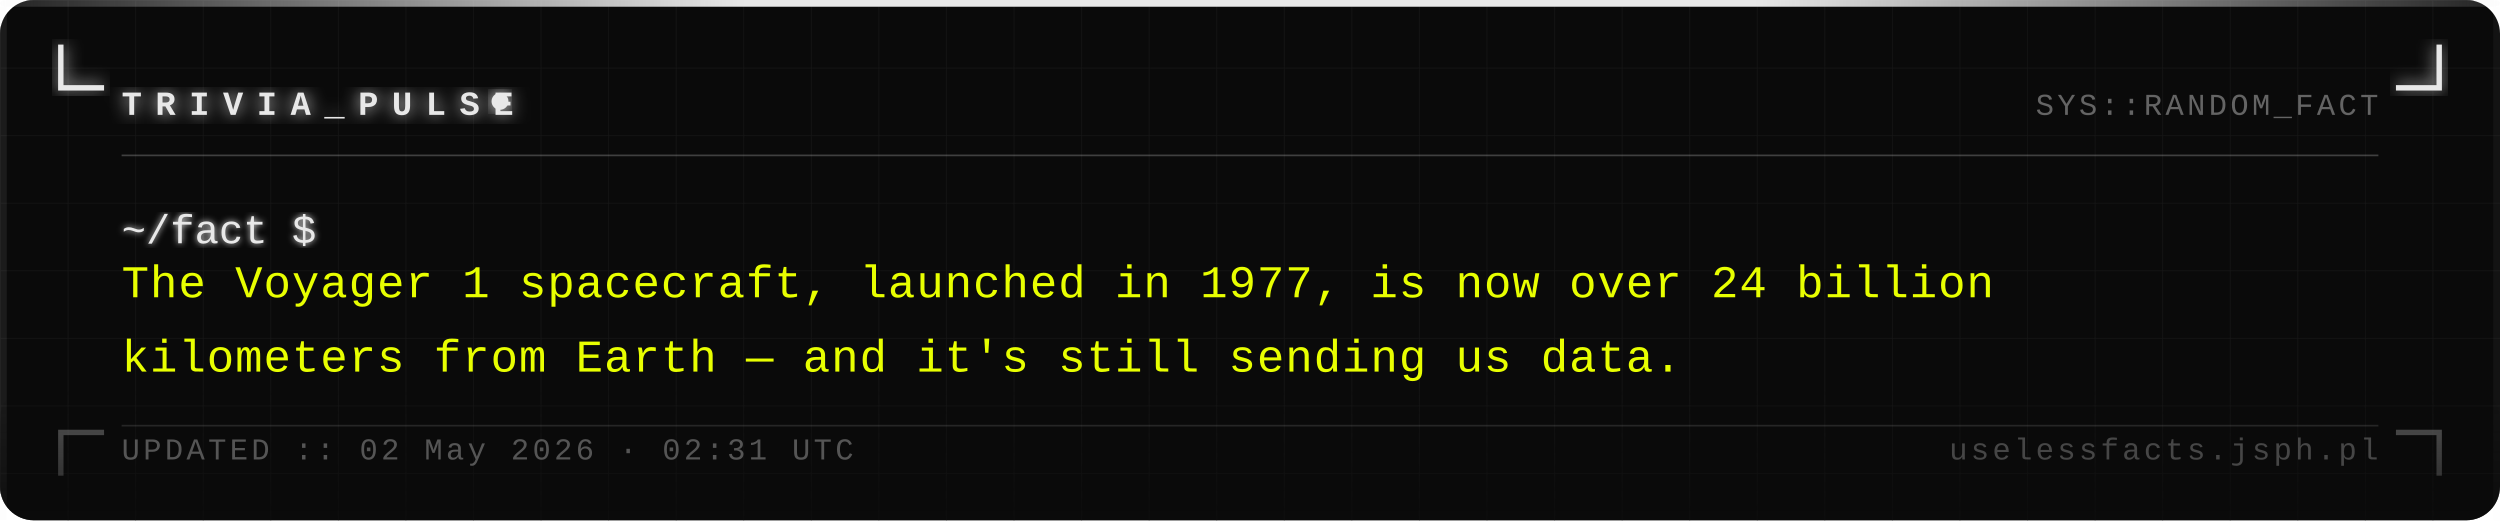
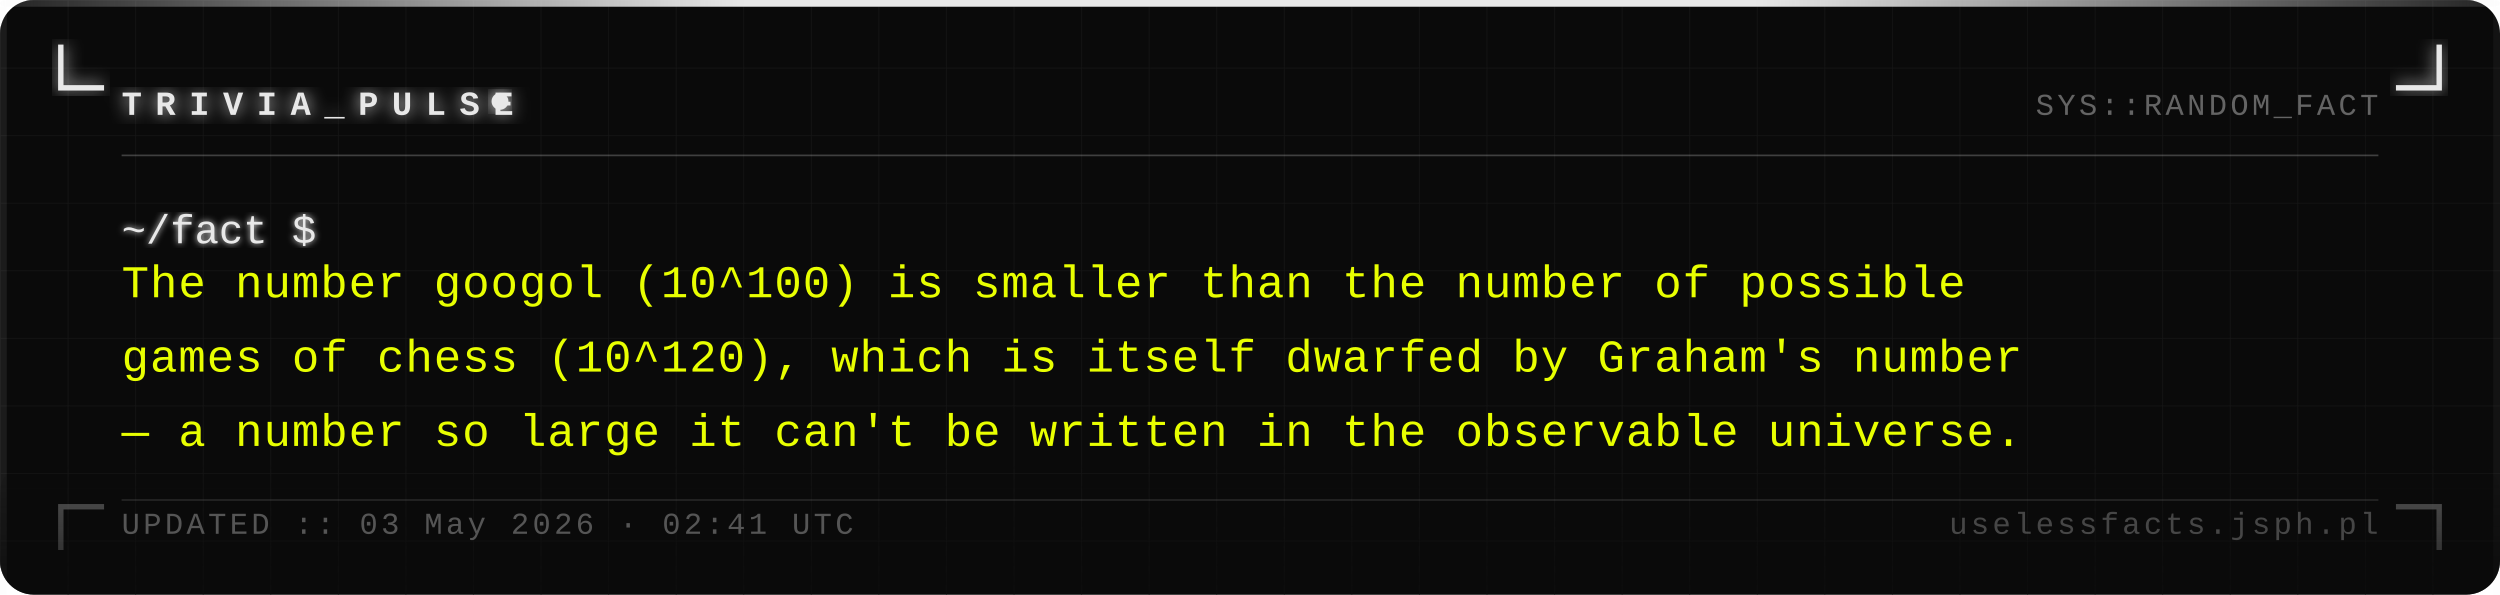
- <svg xmlns="http://www.w3.org/2000/svg" width="740" height="154" viewBox="0 0 740 154">
+ <svg xmlns="http://www.w3.org/2000/svg" width="740" height="176" viewBox="0 0 740 176">
  <defs>
    <pattern id="grid" width="20" height="20" patternUnits="userSpaceOnUse">
      <path d="M 20 0 L 0 0 0 20" fill="none" stroke="#161616" stroke-width="0.4" />
    </pattern>
    <filter id="silver-glow" x="-20%" y="-20%" width="140%" height="140%">
      <feGaussianBlur stdDeviation="2.5" result="blur" />
      <feMerge>
        <feMergeNode in="blur" />
        <feMergeNode in="SourceGraphic" />
      </feMerge>
    </filter>
    <filter id="text-glow" x="-5%" y="-5%" width="110%" height="110%">
      <feGaussianBlur stdDeviation="1" result="blur" />
      <feMerge>
        <feMergeNode in="blur" />
        <feMergeNode in="SourceGraphic" />
      </feMerge>
    </filter>
    <linearGradient id="fade-bottom" x1="0" y1="0" x2="0" y2="1">
      <stop offset="0%" stop-color="#0a0a0a" stop-opacity="0" />
      <stop offset="100%" stop-color="#0a0a0a" stop-opacity="0.7" />
    </linearGradient>
    <linearGradient id="top-bar" x1="0" y1="0" x2="1" y2="0">
      <stop offset="0%" stop-color="#e8e8e8" stop-opacity="0.1" />
      <stop offset="30%" stop-color="#e8e8e8" stop-opacity="1" />
      <stop offset="70%" stop-color="#e8e8e8" stop-opacity="1" />
      <stop offset="100%" stop-color="#e8e8e8" stop-opacity="0.1" />
    </linearGradient>
  </defs>
-   <rect width="740" height="154" fill="#0a0a0a" rx="10" />
-   <rect width="740" height="154" fill="url(#grid)" rx="10" opacity="1" />
+   <rect width="740" height="176" fill="#0a0a0a" rx="10" />
+   <rect width="740" height="176" fill="url(#grid)" rx="10" opacity="1" />
  <rect x="0" y="0" width="740" height="2" fill="url(#top-bar)" rx="2" />
-   <rect x="0" y="2" width="2" height="152" fill="#e8e8e8" opacity="0.08" />
-   <rect x="738" y="2" width="2" height="152" fill="#e8e8e8" opacity="0.04" />
+   <rect x="0" y="2" width="2" height="174" fill="#e8e8e8" opacity="0.08" />
+   <rect x="738" y="2" width="2" height="174" fill="#e8e8e8" opacity="0.04" />
  <path d="M 18 14 L 18 26 L 30 26" fill="none" stroke="#e8e8e8" stroke-width="1.6" stroke-linecap="square" filter="url(#silver-glow)" />
  <path d="M 722 14 L 722 26 L 710 26" fill="none" stroke="#e8e8e8" stroke-width="1.6" stroke-linecap="square" filter="url(#silver-glow)" />
-   <path d="M 18 140 L 18 128 L 30 128" fill="none" stroke="#e8e8e8" stroke-width="1.6" stroke-linecap="square" opacity="0.35" />
-   <path d="M 722 140 L 722 128 L 710 128" fill="none" stroke="#e8e8e8" stroke-width="1.6" stroke-linecap="square" opacity="0.35" />
+   <path d="M 18 162 L 18 150 L 30 150" fill="none" stroke="#e8e8e8" stroke-width="1.6" stroke-linecap="square" opacity="0.35" />
+   <path d="M 722 162 L 722 150 L 710 150" fill="none" stroke="#e8e8e8" stroke-width="1.6" stroke-linecap="square" opacity="0.35" />
  <text x="36" y="34" font-family="Courier New, Courier, monospace" font-size="10" font-weight="bold" fill="#e8e8e8" letter-spacing="4" filter="url(#silver-glow)">TRIVIA_PULSE</text>
  <circle cx="148" cy="30" r="2.5" fill="#e8e8e8" filter="url(#silver-glow)">
    <animate attributeName="opacity" values="1;0;1" dur="1.4s" repeatCount="indefinite" />
  </circle>
  <text x="704" y="34" font-family="Courier New, Courier, monospace" font-size="9" fill="#a0a0a0" text-anchor="end" letter-spacing="1" opacity="0.6">SYS::RANDOM_FACT</text>
  <line x1="36" y1="46" x2="704" y2="46" stroke="#c0c0c0" stroke-width="0.5" opacity="0.3" />
  <text x="36" y="72" font-family="Courier New, Courier, monospace" font-size="12" fill="#e8e8e8" filter="url(#text-glow)">~/fact $</text>
-   <text x="36" y="88" font-family="Courier New, Courier, monospace" font-size="13.5" fill="#e8ff00" letter-spacing="0.3">The Voyager 1 spacecraft, launched in 1977, is now over 24 billion</text>
-   <text x="36" y="110" font-family="Courier New, Courier, monospace" font-size="13.5" fill="#e8ff00" letter-spacing="0.3">kilometers from Earth — and it's still sending us data.</text>
-   <rect x="0" y="114" width="740" height="40" fill="url(#fade-bottom)" rx="10" />
-   <line x1="36" y1="126" x2="704" y2="126" stroke="#c0c0c0" stroke-width="0.5" opacity="0.15" />
-   <text x="36" y="136" font-family="Courier New, Courier, monospace" font-size="9" fill="#a0a0a0" letter-spacing="1" opacity="0.5">UPDATED :: 02 May 2026 · 02:31 UTC</text>
-   <text x="704" y="136" font-family="Courier New, Courier, monospace" font-size="9" fill="#a0a0a0" text-anchor="end" letter-spacing="1" opacity="0.4">uselessfacts.jsph.pl</text>
+   <text x="36" y="88" font-family="Courier New, Courier, monospace" font-size="13.5" fill="#e8ff00" letter-spacing="0.3">The number googol (10^100) is smaller than the number of possible</text>
+   <text x="36" y="110" font-family="Courier New, Courier, monospace" font-size="13.5" fill="#e8ff00" letter-spacing="0.3">games of chess (10^120), which is itself dwarfed by Graham's number</text>
+   <text x="36" y="132" font-family="Courier New, Courier, monospace" font-size="13.5" fill="#e8ff00" letter-spacing="0.3">— a number so large it can't be written in the observable universe.</text>
+   <rect x="0" y="136" width="740" height="40" fill="url(#fade-bottom)" rx="10" />
+   <line x1="36" y1="148" x2="704" y2="148" stroke="#c0c0c0" stroke-width="0.5" opacity="0.15" />
+   <text x="36" y="158" font-family="Courier New, Courier, monospace" font-size="9" fill="#a0a0a0" letter-spacing="1" opacity="0.5">UPDATED :: 03 May 2026 · 02:41 UTC</text>
+   <text x="704" y="158" font-family="Courier New, Courier, monospace" font-size="9" fill="#a0a0a0" text-anchor="end" letter-spacing="1" opacity="0.4">uselessfacts.jsph.pl</text>
</svg>
